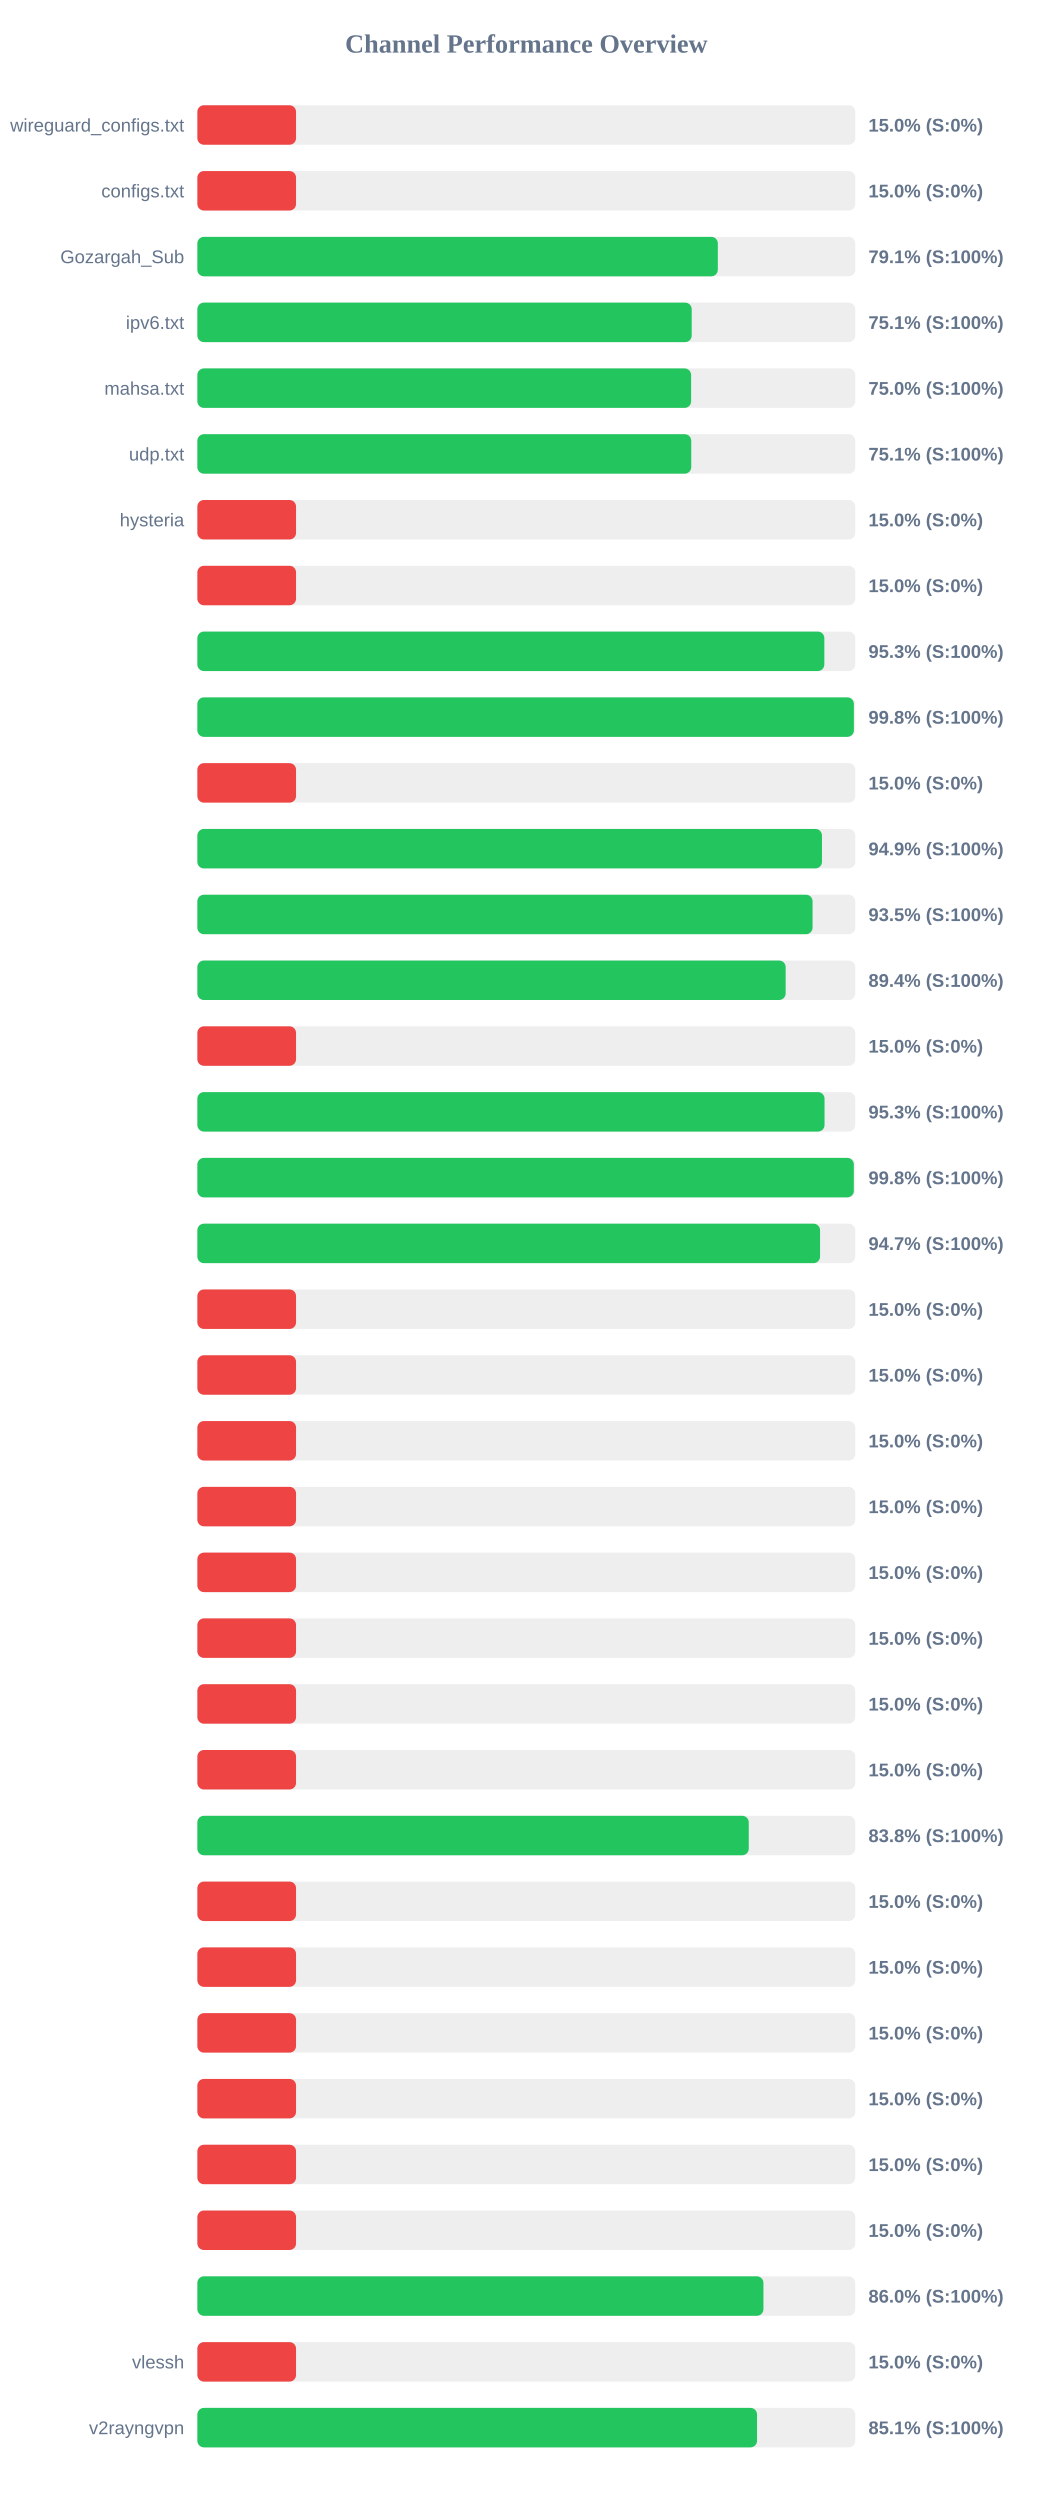
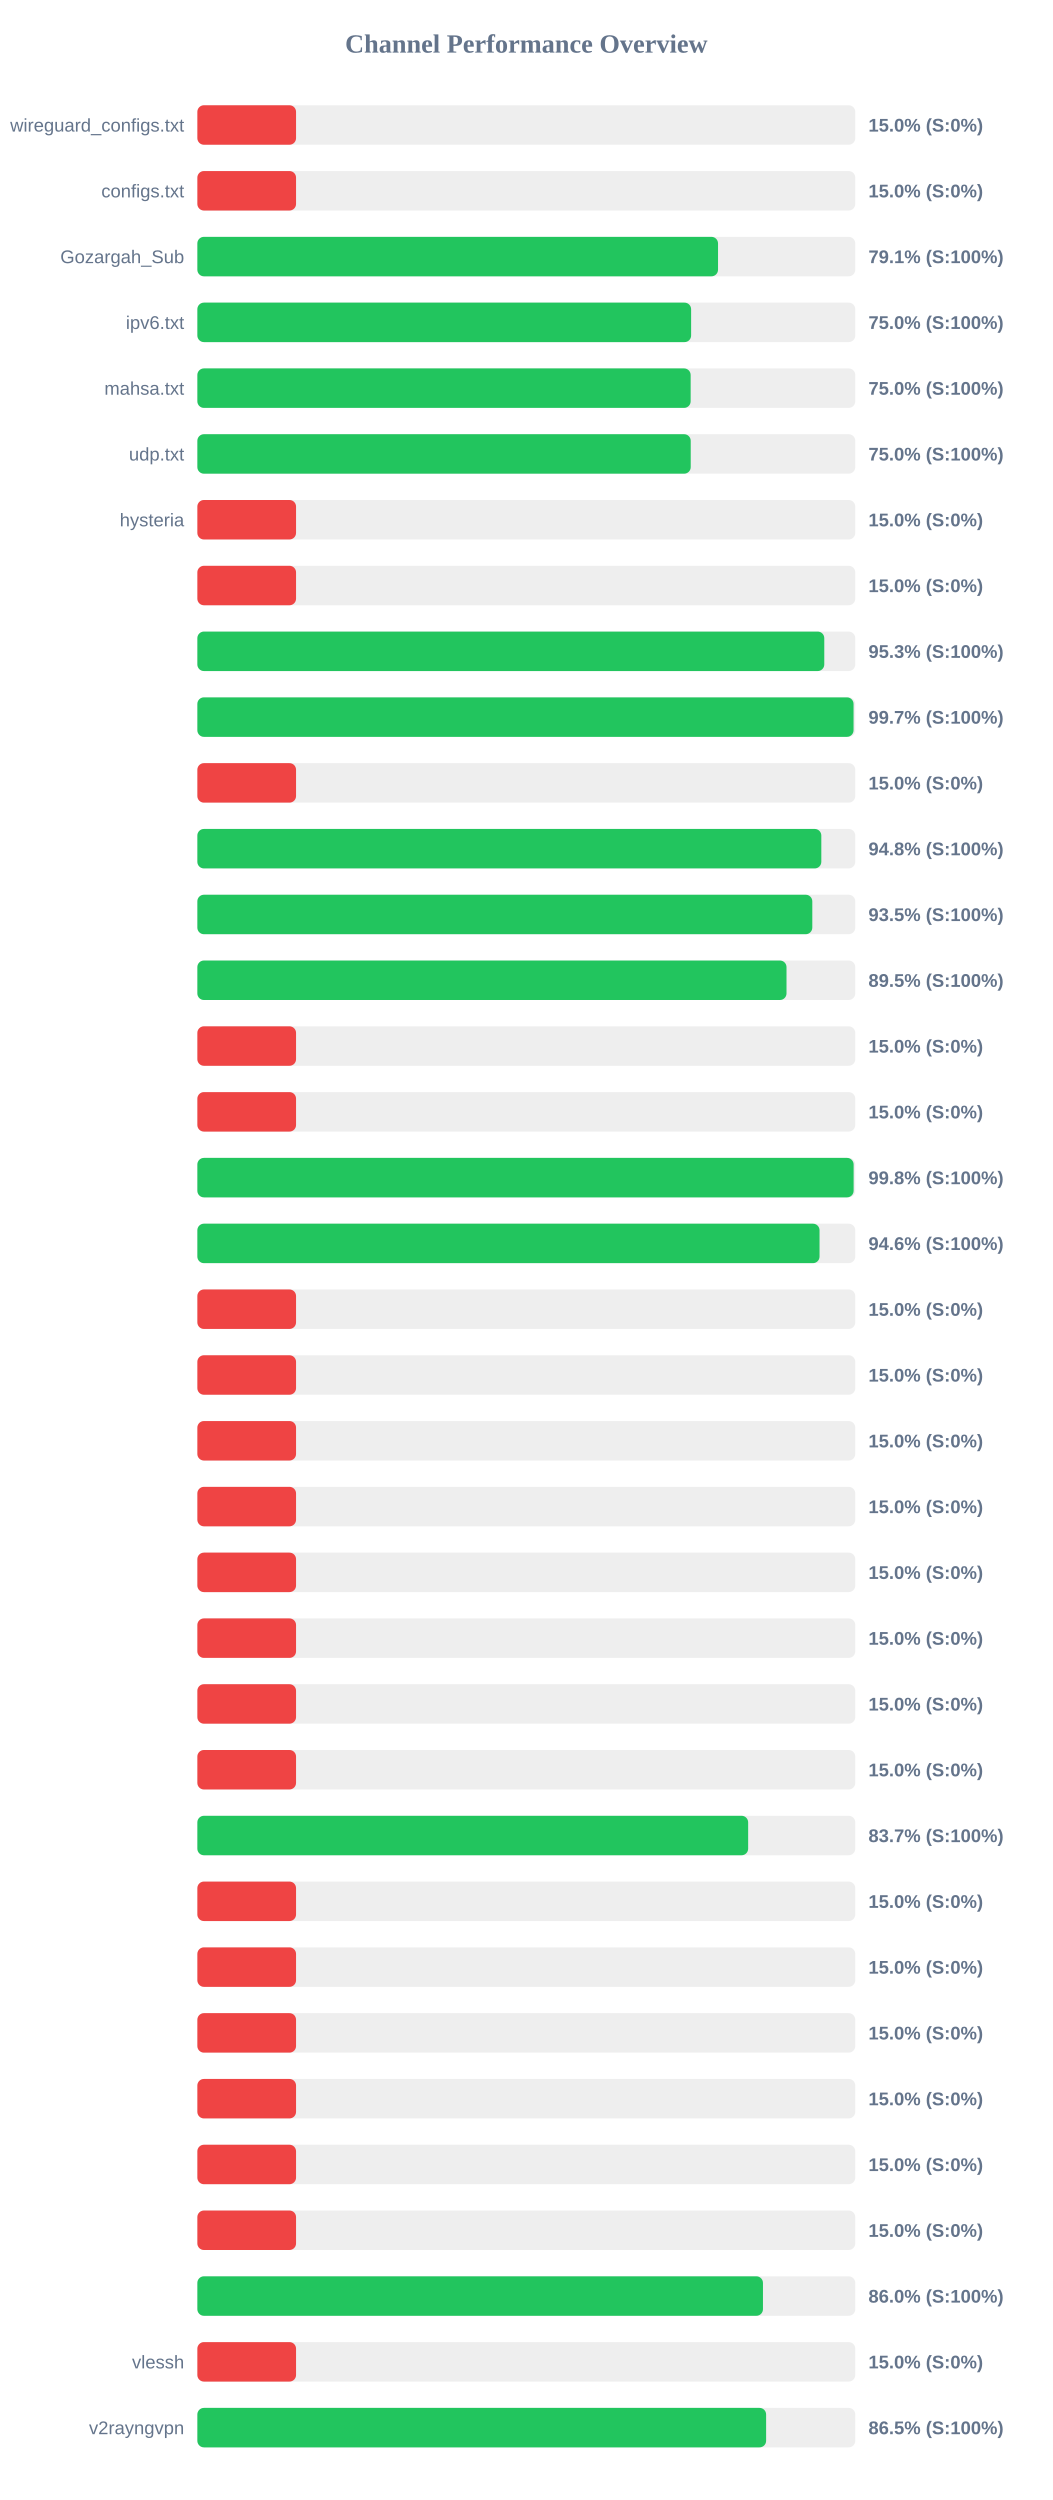
<svg xmlns="http://www.w3.org/2000/svg" width="800" height="1900" version="1.1">
  <style>
        .row { font: 14px Arial; fill: #64748b; }
        .score { font: bold 14px Arial; fill: #64748b; }
    </style>
  <text x="400" y="40" text-anchor="middle" font-size="20px" font-weight="bold" fill="#64748b">Channel Performance Overview</text>
  <rect x="150" y="80" width="500" height="30" fill="#eee" rx="5" />
  <rect x="150" y="80" width="75.0" height="30" fill="#ef4444" rx="5" />
  <text x="140" y="100" text-anchor="end" class="row">wireguard_configs.txt</text>
  <text x="660" y="100" text-anchor="start" class="score">15.0% (S:0%)</text>
  <rect x="150" y="130" width="500" height="30" fill="#eee" rx="5" />
  <rect x="150" y="130" width="75.0" height="30" fill="#ef4444" rx="5" />
  <text x="140" y="150" text-anchor="end" class="row">configs.txt</text>
  <text x="660" y="150" text-anchor="start" class="score">15.0% (S:0%)</text>
  <rect x="150" y="180" width="500" height="30" fill="#eee" rx="5" />
-   <rect x="150" y="180" width="395.55" height="30" fill="#22c55e" rx="5" />
+   <rect x="150" y="180" width="395.7" height="30" fill="#22c55e" rx="5" />
  <text x="140" y="200" text-anchor="end" class="row">Gozargah_Sub</text>
  <text x="660" y="200" text-anchor="start" class="score">79.1% (S:100%)</text>
  <rect x="150" y="230" width="500" height="30" fill="#eee" rx="5" />
-   <rect x="150" y="230" width="375.7" height="30" fill="#22c55e" rx="5" />
+   <rect x="150" y="230" width="375.25" height="30" fill="#22c55e" rx="5" />
  <text x="140" y="250" text-anchor="end" class="row">ipv6.txt</text>
-   <text x="660" y="250" text-anchor="start" class="score">75.1% (S:100%)</text>
+   <text x="660" y="250" text-anchor="start" class="score">75.0% (S:100%)</text>
  <rect x="150" y="280" width="500" height="30" fill="#eee" rx="5" />
-   <rect x="150" y="280" width="375.25" height="30" fill="#22c55e" rx="5" />
+   <rect x="150" y="280" width="374.9" height="30" fill="#22c55e" rx="5" />
  <text x="140" y="300" text-anchor="end" class="row">mahsa.txt</text>
  <text x="660" y="300" text-anchor="start" class="score">75.0% (S:100%)</text>
  <rect x="150" y="330" width="500" height="30" fill="#eee" rx="5" />
-   <rect x="150" y="330" width="375.35" height="30" fill="#22c55e" rx="5" />
+   <rect x="150" y="330" width="374.95" height="30" fill="#22c55e" rx="5" />
  <text x="140" y="350" text-anchor="end" class="row">udp.txt</text>
-   <text x="660" y="350" text-anchor="start" class="score">75.1% (S:100%)</text>
+   <text x="660" y="350" text-anchor="start" class="score">75.0% (S:100%)</text>
  <rect x="150" y="380" width="500" height="30" fill="#eee" rx="5" />
  <rect x="150" y="380" width="75.0" height="30" fill="#ef4444" rx="5" />
  <text x="140" y="400" text-anchor="end" class="row">hysteria</text>
  <text x="660" y="400" text-anchor="start" class="score">15.0% (S:0%)</text>
  <rect x="150" y="430" width="500" height="30" fill="#eee" rx="5" />
  <rect x="150" y="430" width="75.0" height="30" fill="#ef4444" rx="5" />
  <text x="140" y="450" text-anchor="end" class="row" />
  <text x="660" y="450" text-anchor="start" class="score">15.0% (S:0%)</text>
  <rect x="150" y="480" width="500" height="30" fill="#eee" rx="5" />
-   <rect x="150" y="480" width="476.5" height="30" fill="#22c55e" rx="5" />
+   <rect x="150" y="480" width="476.45" height="30" fill="#22c55e" rx="5" />
  <text x="140" y="500" text-anchor="end" class="row" />
  <text x="660" y="500" text-anchor="start" class="score">95.3% (S:100%)</text>
  <rect x="150" y="530" width="500" height="30" fill="#eee" rx="5" />
-   <rect x="150" y="530" width="498.95" height="30" fill="#22c55e" rx="5" />
+   <rect x="150" y="530" width="498.7" height="30" fill="#22c55e" rx="5" />
  <text x="140" y="550" text-anchor="end" class="row" />
-   <text x="660" y="550" text-anchor="start" class="score">99.8% (S:100%)</text>
+   <text x="660" y="550" text-anchor="start" class="score">99.7% (S:100%)</text>
  <rect x="150" y="580" width="500" height="30" fill="#eee" rx="5" />
  <rect x="150" y="580" width="75.0" height="30" fill="#ef4444" rx="5" />
  <text x="140" y="600" text-anchor="end" class="row" />
  <text x="660" y="600" text-anchor="start" class="score">15.0% (S:0%)</text>
  <rect x="150" y="630" width="500" height="30" fill="#eee" rx="5" />
-   <rect x="150" y="630" width="474.7" height="30" fill="#22c55e" rx="5" />
+   <rect x="150" y="630" width="474.2" height="30" fill="#22c55e" rx="5" />
  <text x="140" y="650" text-anchor="end" class="row" />
-   <text x="660" y="650" text-anchor="start" class="score">94.9% (S:100%)</text>
+   <text x="660" y="650" text-anchor="start" class="score">94.8% (S:100%)</text>
  <rect x="150" y="680" width="500" height="30" fill="#eee" rx="5" />
-   <rect x="150" y="680" width="467.55" height="30" fill="#22c55e" rx="5" />
+   <rect x="150" y="680" width="467.35" height="30" fill="#22c55e" rx="5" />
  <text x="140" y="700" text-anchor="end" class="row" />
  <text x="660" y="700" text-anchor="start" class="score">93.5% (S:100%)</text>
  <rect x="150" y="730" width="500" height="30" fill="#eee" rx="5" />
-   <rect x="150" y="730" width="447.1" height="30" fill="#22c55e" rx="5" />
+   <rect x="150" y="730" width="447.75" height="30" fill="#22c55e" rx="5" />
  <text x="140" y="750" text-anchor="end" class="row" />
-   <text x="660" y="750" text-anchor="start" class="score">89.4% (S:100%)</text>
+   <text x="660" y="750" text-anchor="start" class="score">89.5% (S:100%)</text>
  <rect x="150" y="780" width="500" height="30" fill="#eee" rx="5" />
  <rect x="150" y="780" width="75.0" height="30" fill="#ef4444" rx="5" />
  <text x="140" y="800" text-anchor="end" class="row" />
  <text x="660" y="800" text-anchor="start" class="score">15.0% (S:0%)</text>
  <rect x="150" y="830" width="500" height="30" fill="#eee" rx="5" />
-   <rect x="150" y="830" width="476.65" height="30" fill="#22c55e" rx="5" />
+   <rect x="150" y="830" width="75.0" height="30" fill="#ef4444" rx="5" />
  <text x="140" y="850" text-anchor="end" class="row" />
-   <text x="660" y="850" text-anchor="start" class="score">95.3% (S:100%)</text>
+   <text x="660" y="850" text-anchor="start" class="score">15.0% (S:0%)</text>
  <rect x="150" y="880" width="500" height="30" fill="#eee" rx="5" />
-   <rect x="150" y="880" width="498.9" height="30" fill="#22c55e" rx="5" />
+   <rect x="150" y="880" width="498.75" height="30" fill="#22c55e" rx="5" />
  <text x="140" y="900" text-anchor="end" class="row" />
  <text x="660" y="900" text-anchor="start" class="score">99.8% (S:100%)</text>
  <rect x="150" y="930" width="500" height="30" fill="#eee" rx="5" />
-   <rect x="150" y="930" width="473.25" height="30" fill="#22c55e" rx="5" />
+   <rect x="150" y="930" width="472.85" height="30" fill="#22c55e" rx="5" />
  <text x="140" y="950" text-anchor="end" class="row" />
-   <text x="660" y="950" text-anchor="start" class="score">94.7% (S:100%)</text>
+   <text x="660" y="950" text-anchor="start" class="score">94.6% (S:100%)</text>
  <rect x="150" y="980" width="500" height="30" fill="#eee" rx="5" />
  <rect x="150" y="980" width="75.0" height="30" fill="#ef4444" rx="5" />
  <text x="140" y="1000" text-anchor="end" class="row" />
  <text x="660" y="1000" text-anchor="start" class="score">15.0% (S:0%)</text>
  <rect x="150" y="1030" width="500" height="30" fill="#eee" rx="5" />
  <rect x="150" y="1030" width="75.0" height="30" fill="#ef4444" rx="5" />
  <text x="140" y="1050" text-anchor="end" class="row" />
  <text x="660" y="1050" text-anchor="start" class="score">15.0% (S:0%)</text>
  <rect x="150" y="1080" width="500" height="30" fill="#eee" rx="5" />
  <rect x="150" y="1080" width="75.0" height="30" fill="#ef4444" rx="5" />
  <text x="140" y="1100" text-anchor="end" class="row" />
  <text x="660" y="1100" text-anchor="start" class="score">15.0% (S:0%)</text>
  <rect x="150" y="1130" width="500" height="30" fill="#eee" rx="5" />
  <rect x="150" y="1130" width="75.0" height="30" fill="#ef4444" rx="5" />
  <text x="140" y="1150" text-anchor="end" class="row" />
  <text x="660" y="1150" text-anchor="start" class="score">15.0% (S:0%)</text>
  <rect x="150" y="1180" width="500" height="30" fill="#eee" rx="5" />
  <rect x="150" y="1180" width="75.0" height="30" fill="#ef4444" rx="5" />
  <text x="140" y="1200" text-anchor="end" class="row" />
  <text x="660" y="1200" text-anchor="start" class="score">15.0% (S:0%)</text>
  <rect x="150" y="1230" width="500" height="30" fill="#eee" rx="5" />
  <rect x="150" y="1230" width="75.0" height="30" fill="#ef4444" rx="5" />
  <text x="140" y="1250" text-anchor="end" class="row" />
  <text x="660" y="1250" text-anchor="start" class="score">15.0% (S:0%)</text>
  <rect x="150" y="1280" width="500" height="30" fill="#eee" rx="5" />
  <rect x="150" y="1280" width="75.0" height="30" fill="#ef4444" rx="5" />
  <text x="140" y="1300" text-anchor="end" class="row" />
  <text x="660" y="1300" text-anchor="start" class="score">15.0% (S:0%)</text>
  <rect x="150" y="1330" width="500" height="30" fill="#eee" rx="5" />
  <rect x="150" y="1330" width="75.0" height="30" fill="#ef4444" rx="5" />
  <text x="140" y="1350" text-anchor="end" class="row" />
  <text x="660" y="1350" text-anchor="start" class="score">15.0% (S:0%)</text>
  <rect x="150" y="1380" width="500" height="30" fill="#eee" rx="5" />
-   <rect x="150" y="1380" width="419.05" height="30" fill="#22c55e" rx="5" />
+   <rect x="150" y="1380" width="418.6" height="30" fill="#22c55e" rx="5" />
  <text x="140" y="1400" text-anchor="end" class="row" />
-   <text x="660" y="1400" text-anchor="start" class="score">83.8% (S:100%)</text>
+   <text x="660" y="1400" text-anchor="start" class="score">83.7% (S:100%)</text>
  <rect x="150" y="1430" width="500" height="30" fill="#eee" rx="5" />
  <rect x="150" y="1430" width="75.0" height="30" fill="#ef4444" rx="5" />
  <text x="140" y="1450" text-anchor="end" class="row" />
  <text x="660" y="1450" text-anchor="start" class="score">15.0% (S:0%)</text>
  <rect x="150" y="1480" width="500" height="30" fill="#eee" rx="5" />
  <rect x="150" y="1480" width="75.0" height="30" fill="#ef4444" rx="5" />
  <text x="140" y="1500" text-anchor="end" class="row" />
  <text x="660" y="1500" text-anchor="start" class="score">15.0% (S:0%)</text>
  <rect x="150" y="1530" width="500" height="30" fill="#eee" rx="5" />
  <rect x="150" y="1530" width="75.0" height="30" fill="#ef4444" rx="5" />
  <text x="140" y="1550" text-anchor="end" class="row" />
  <text x="660" y="1550" text-anchor="start" class="score">15.0% (S:0%)</text>
  <rect x="150" y="1580" width="500" height="30" fill="#eee" rx="5" />
  <rect x="150" y="1580" width="75.0" height="30" fill="#ef4444" rx="5" />
  <text x="140" y="1600" text-anchor="end" class="row" />
  <text x="660" y="1600" text-anchor="start" class="score">15.0% (S:0%)</text>
  <rect x="150" y="1630" width="500" height="30" fill="#eee" rx="5" />
  <rect x="150" y="1630" width="75.0" height="30" fill="#ef4444" rx="5" />
  <text x="140" y="1650" text-anchor="end" class="row" />
  <text x="660" y="1650" text-anchor="start" class="score">15.0% (S:0%)</text>
  <rect x="150" y="1680" width="500" height="30" fill="#eee" rx="5" />
  <rect x="150" y="1680" width="75.0" height="30" fill="#ef4444" rx="5" />
  <text x="140" y="1700" text-anchor="end" class="row" />
  <text x="660" y="1700" text-anchor="start" class="score">15.0% (S:0%)</text>
  <rect x="150" y="1730" width="500" height="30" fill="#eee" rx="5" />
-   <rect x="150" y="1730" width="430.2" height="30" fill="#22c55e" rx="5" />
+   <rect x="150" y="1730" width="429.85" height="30" fill="#22c55e" rx="5" />
  <text x="140" y="1750" text-anchor="end" class="row" />
  <text x="660" y="1750" text-anchor="start" class="score">86.0% (S:100%)</text>
  <rect x="150" y="1780" width="500" height="30" fill="#eee" rx="5" />
  <rect x="150" y="1780" width="75.0" height="30" fill="#ef4444" rx="5" />
  <text x="140" y="1800" text-anchor="end" class="row">vlessh</text>
  <text x="660" y="1800" text-anchor="start" class="score">15.0% (S:0%)</text>
  <rect x="150" y="1830" width="500" height="30" fill="#eee" rx="5" />
-   <rect x="150" y="1830" width="425.35" height="30" fill="#22c55e" rx="5" />
+   <rect x="150" y="1830" width="432.25" height="30" fill="#22c55e" rx="5" />
  <text x="140" y="1850" text-anchor="end" class="row">v2rayngvpn</text>
-   <text x="660" y="1850" text-anchor="start" class="score">85.1% (S:100%)</text>
+   <text x="660" y="1850" text-anchor="start" class="score">86.5% (S:100%)</text>
</svg>
